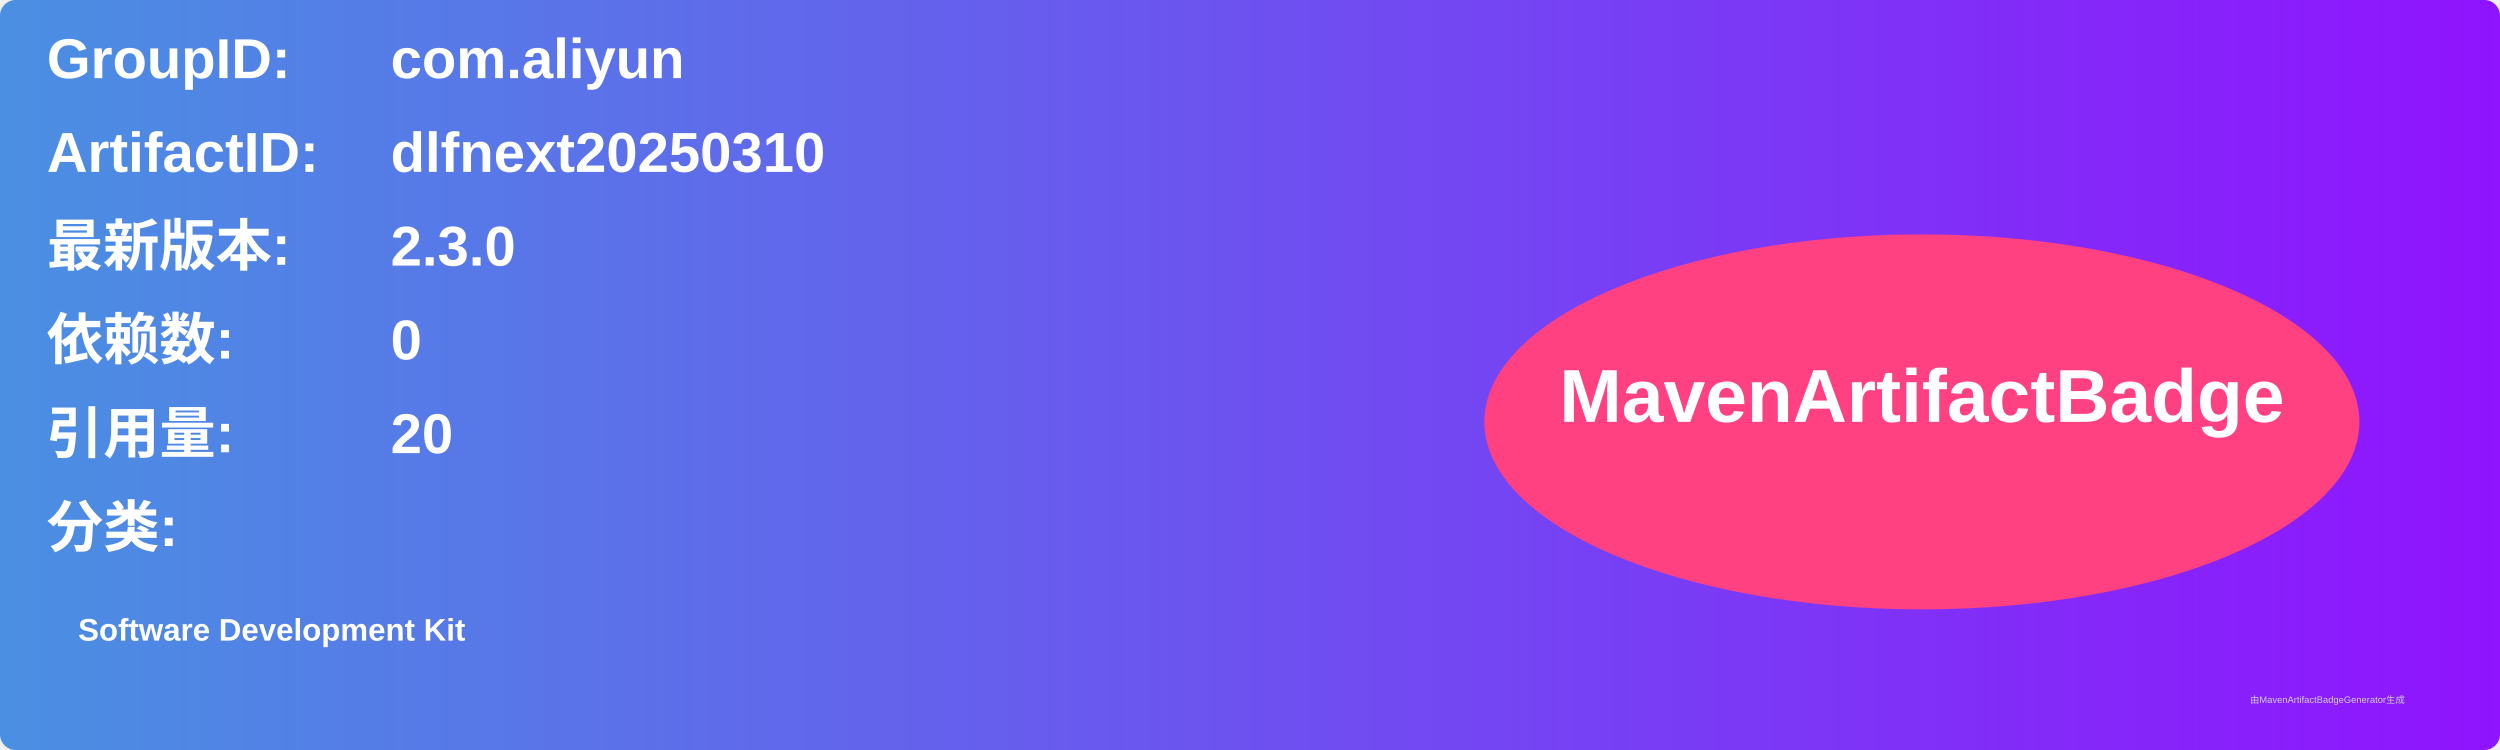
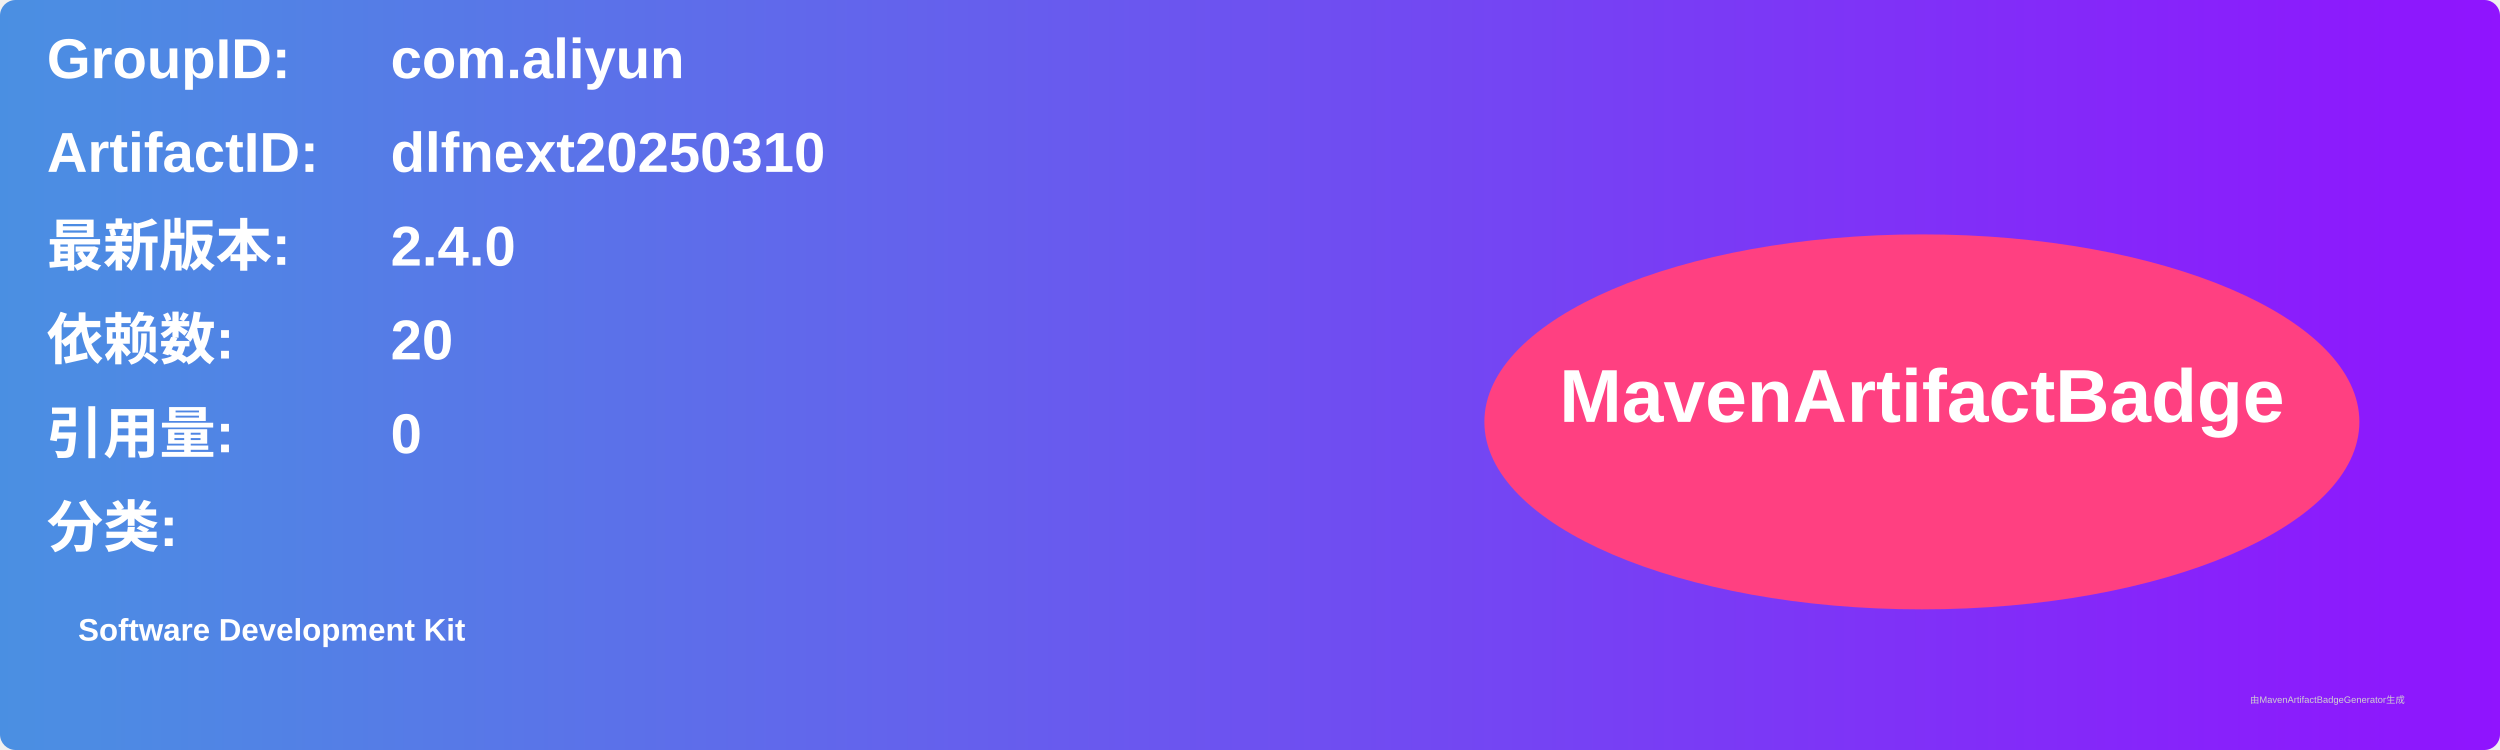
<svg xmlns="http://www.w3.org/2000/svg" width="800" height="240" viewBox="0 0 800 240">
  <linearGradient id="grad" x1="0%" y1="0%" x2="100%" y2="0%">
    <stop offset="0%" stop-color="#4a90e2" />
    <stop offset="100%" stop-color="#9013fe" />
  </linearGradient>
  <rect width="100%" height="100%" rx="5" ry="5" fill="url(#grad)" />
  <g transform="translate(15, 15)">
    <text x="0" y="10" font-family="Arial" font-size="18" fill="white" font-weight="bold" width="260">GroupID:</text>
    <text x="110" y="10" font-family="Arial" font-size="18" fill="white" font-weight="bold" width="460">com.aliyun</text>
    <text x="0" y="40" font-family="Arial" font-size="18" fill="white" font-weight="bold" width="260">ArtifactID:</text>
    <text x="110" y="40" font-family="Arial" font-size="18" fill="white" font-weight="bold" width="460">dlfnext20250310</text>
    <text x="0" y="70" font-family="Arial" font-size="18" fill="white" font-weight="bold">最新版本:</text>
    <text x="110" y="70" font-family="Arial" font-size="18" fill="white" font-weight="bold">
-       <tspan font-weight="bold">2.3.0</tspan>
+       <tspan font-weight="bold">2.4.0</tspan>
    </text>
    <text x="0" y="100" font-family="Arial" font-size="18" fill="white" font-weight="bold">依赖数: </text>
    <text x="110" y="100" font-family="Arial" font-size="18" fill="white">
-       <tspan font-weight="bold">0</tspan>
+       <tspan font-weight="bold">20</tspan>
    </text>
    <text x="0" y="130" font-family="Arial" font-size="18" fill="white" font-weight="bold">引用量: </text>
    <text x="110" y="130" font-family="Arial" font-size="18" fill="white">
-       <tspan font-weight="bold">20</tspan>
+       <tspan font-weight="bold">0</tspan>
    </text>
    <text x="0" y="160" font-family="Arial" font-size="18" fill="white" font-weight="bold">分类:</text>
    <text x="10" y="190" font-family="Arial" font-size="10" fill="white">
      <tspan font-weight="bold">Software Development Kit</tspan>
    </text>
    <ellipse cx="600" cy="120" rx="140" ry="60" fill="#ff4081" />
    <text x="600" y="120" text-anchor="middle" font-family="Arial" font-size="24" fill="white" font-weight="bold">MavenArtifactBadge</text>
  </g>
  <text x="720" y="225" font-family="Arial" font-size="3" fill="#d0d0d0">由MavenArtifactBadgeGenerator生成</text>
</svg>
